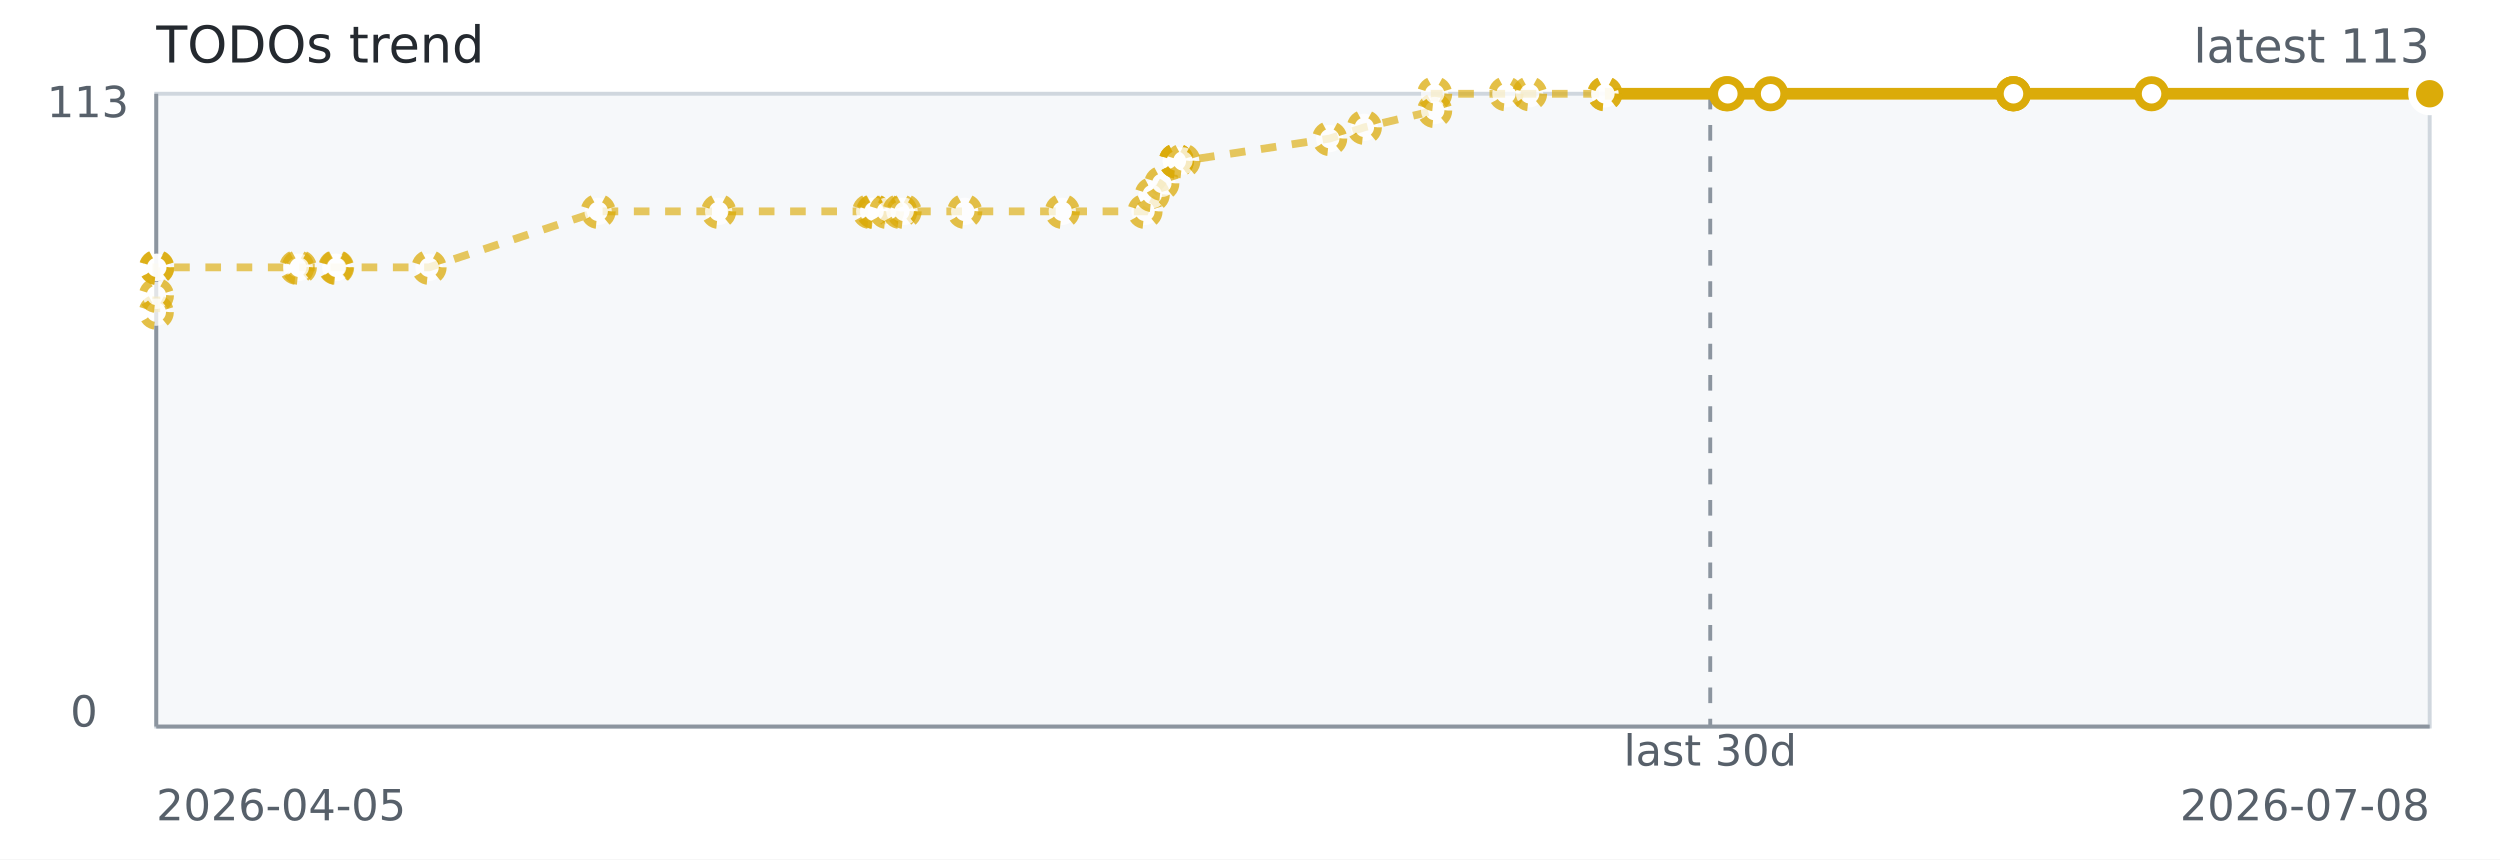
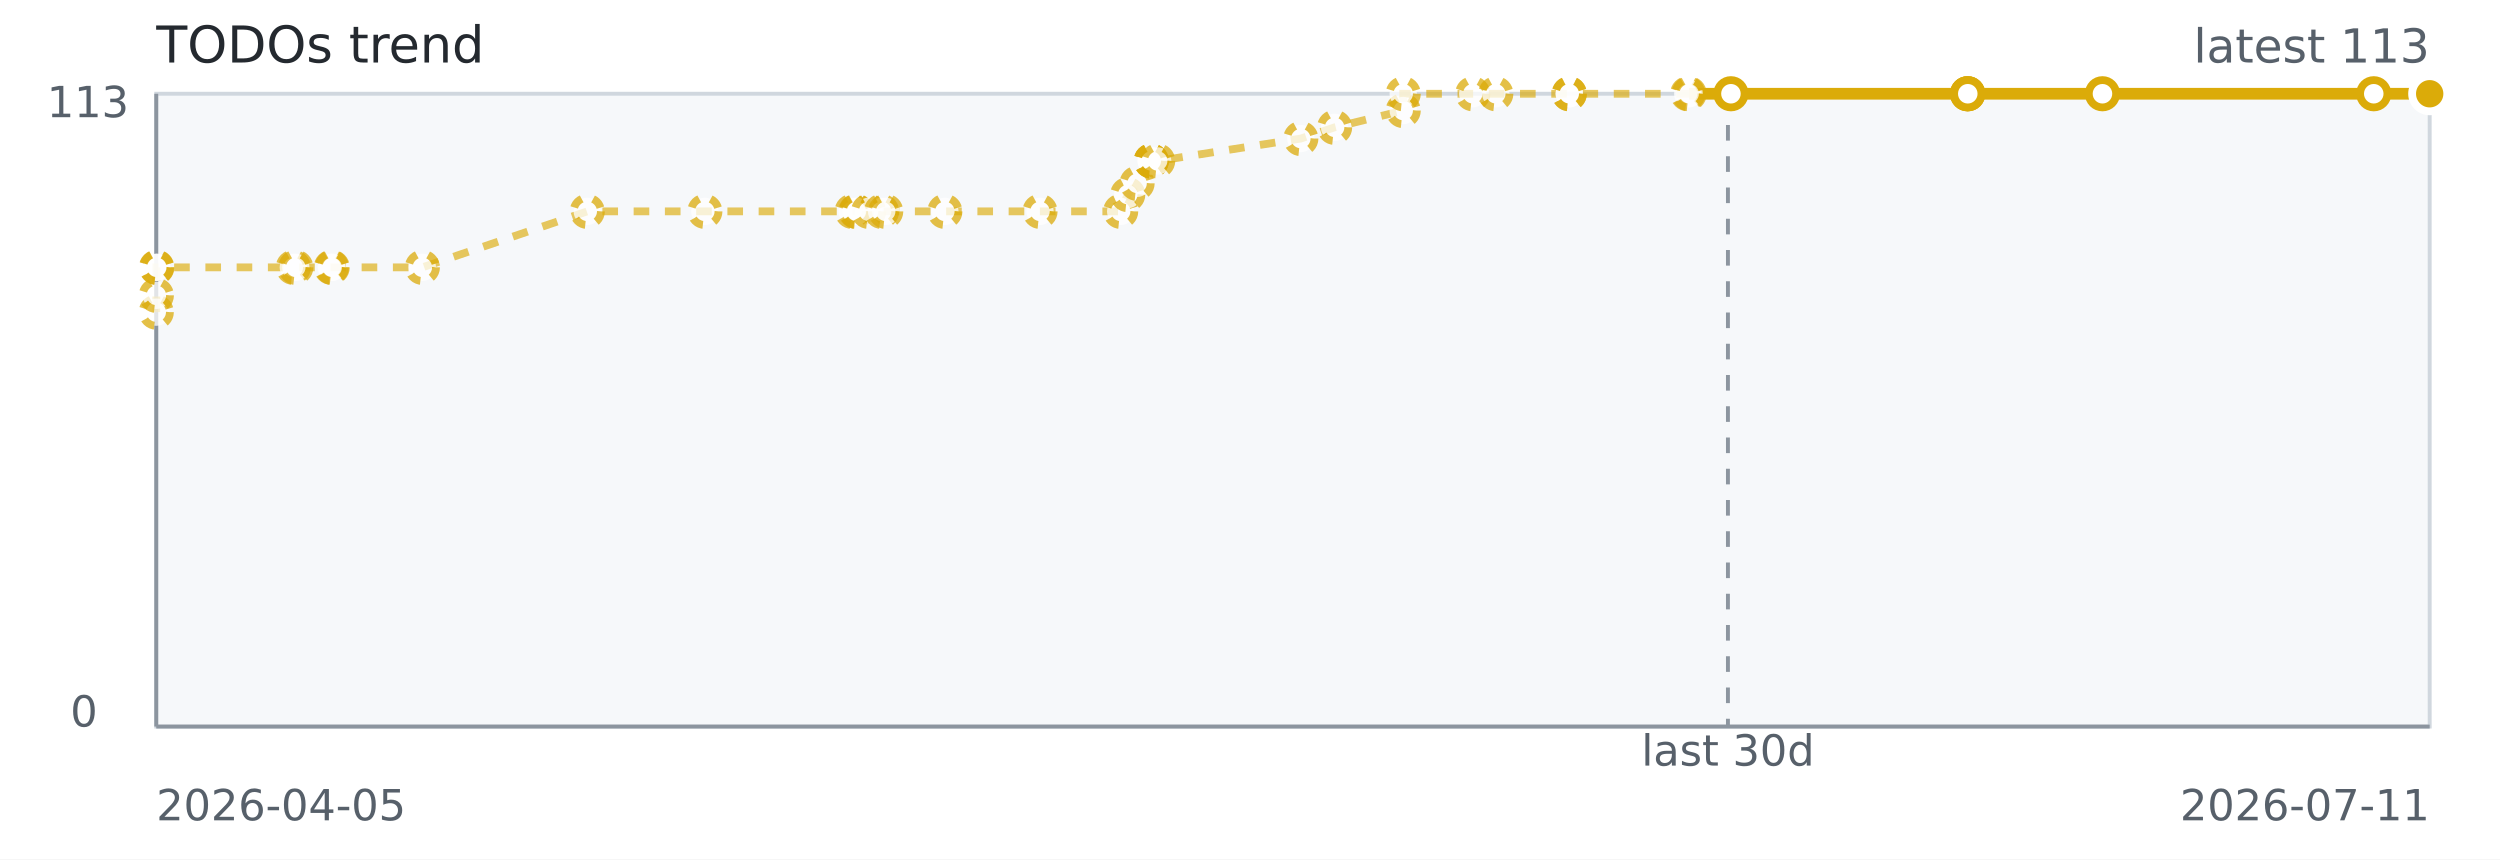
<svg xmlns="http://www.w3.org/2000/svg" width="640" height="220" role="img" aria-label="TODOs trend">
  <rect width="640" height="220" fill="#ffffff" />
  <rect x="40" y="24" width="582" height="162" fill="#f6f8fa" stroke="#d0d7de" />
  <line x1="40" y1="186" x2="622" y2="186" stroke="#8c959f" stroke-width="1" />
  <line x1="40" y1="24" x2="40" y2="186" stroke="#8c959f" stroke-width="1" />
-   <line x1="437.82" y1="24" x2="437.82" y2="186" stroke="#8c959f" stroke-dasharray="4 4" />
-   <path d="M 40.00 79.91 L 40.03 75.61 L 40.05 68.44 L 40.15 68.44 L 75.97 68.44 L 76.62 68.44 L 85.94 68.44 L 86.17 68.44 L 109.84 68.44 L 153.12 54.11 L 183.98 54.11 L 222.65 54.11 L 223.62 54.11 L 223.79 54.11 L 226.96 54.11 L 230.37 54.11 L 231.45 54.11 L 246.97 54.11 L 271.95 54.11 L 293.12 54.11 L 294.98 49.81 L 297.42 46.94 L 301.15 41.20 L 301.15 41.20 L 301.15 41.20 L 302.83 41.20 L 340.40 35.47 L 349.27 32.60 L 367.27 28.30 L 367.27 24.00 L 385.52 24.00 L 391.57 24.00 L 410.85 24.00 L 410.85 24.00 L 441.94 24.00" fill="none" stroke="#dbab09" stroke-width="2" stroke-dasharray="4 4" opacity="0.65" />
-   <path d="M 410.85 24.00 L 441.94 24.00 L 442.32 24.00 L 453.28 24.00 L 515.35 24.00 L 515.45 24.00 L 515.45 24.00 L 550.80 24.00 L 622.00 24.00" fill="none" stroke="#dbab09" stroke-width="3" />
+   <line x1="442.35" y1="24" x2="442.35" y2="186" stroke="#8c959f" stroke-dasharray="4 4" />
+   <path d="M 40.00 79.91 L 40.02 75.61 L 40.05 68.44 L 40.15 68.44 L 75.09 68.44 L 75.72 68.44 L 84.81 68.44 L 85.04 68.44 L 108.12 68.44 L 150.34 54.11 L 180.44 54.11 L 218.15 54.11 L 219.11 54.11 L 219.27 54.11 L 222.36 54.11 L 225.68 54.11 L 226.74 54.11 L 241.88 54.11 L 266.24 54.11 L 286.89 54.11 L 288.70 49.81 L 291.09 46.94 L 294.72 41.20 L 294.72 41.20 L 294.73 41.20 L 296.36 41.20 L 333.01 35.47 L 341.66 32.60 L 359.22 28.30 L 359.22 24.00 L 377.02 24.00 L 382.92 24.00 L 401.73 24.00 L 401.73 24.00 L 432.05 24.00 L 432.42 24.00 L 443.12 24.00" fill="none" stroke="#dbab09" stroke-width="2" stroke-dasharray="4 4" opacity="0.65" />
+   <path d="M 432.42 24.00 L 443.12 24.00 L 503.65 24.00 L 503.75 24.00 L 503.75 24.00 L 538.23 24.00 L 607.68 24.00 L 622.00 24.00" fill="none" stroke="#dbab09" stroke-width="3" />
  <circle cx="40.00" cy="79.91" r="3.5" fill="#ffffff" stroke="#dbab09" stroke-width="2" stroke-dasharray="3 3" opacity="0.75" />
-   <circle cx="40.03" cy="75.61" r="3.5" fill="#ffffff" stroke="#dbab09" stroke-width="2" stroke-dasharray="3 3" opacity="0.75" />
+   <circle cx="40.02" cy="75.61" r="3.5" fill="#ffffff" stroke="#dbab09" stroke-width="2" stroke-dasharray="3 3" opacity="0.75" />
  <circle cx="40.05" cy="68.44" r="3.5" fill="#ffffff" stroke="#dbab09" stroke-width="2" stroke-dasharray="3 3" opacity="0.75" />
  <circle cx="40.15" cy="68.44" r="3.5" fill="#ffffff" stroke="#dbab09" stroke-width="2" stroke-dasharray="3 3" opacity="0.75" />
-   <circle cx="75.97" cy="68.44" r="3.5" fill="#ffffff" stroke="#dbab09" stroke-width="2" stroke-dasharray="3 3" opacity="0.75" />
-   <circle cx="76.62" cy="68.44" r="3.5" fill="#ffffff" stroke="#dbab09" stroke-width="2" stroke-dasharray="3 3" opacity="0.75" />
-   <circle cx="85.94" cy="68.44" r="3.5" fill="#ffffff" stroke="#dbab09" stroke-width="2" stroke-dasharray="3 3" opacity="0.75" />
-   <circle cx="86.17" cy="68.44" r="3.5" fill="#ffffff" stroke="#dbab09" stroke-width="2" stroke-dasharray="3 3" opacity="0.75" />
-   <circle cx="109.84" cy="68.44" r="3.5" fill="#ffffff" stroke="#dbab09" stroke-width="2" stroke-dasharray="3 3" opacity="0.75" />
-   <circle cx="153.12" cy="54.11" r="3.5" fill="#ffffff" stroke="#dbab09" stroke-width="2" stroke-dasharray="3 3" opacity="0.75" />
-   <circle cx="183.98" cy="54.11" r="3.5" fill="#ffffff" stroke="#dbab09" stroke-width="2" stroke-dasharray="3 3" opacity="0.75" />
-   <circle cx="222.65" cy="54.11" r="3.5" fill="#ffffff" stroke="#dbab09" stroke-width="2" stroke-dasharray="3 3" opacity="0.75" />
-   <circle cx="223.62" cy="54.11" r="3.5" fill="#ffffff" stroke="#dbab09" stroke-width="2" stroke-dasharray="3 3" opacity="0.75" />
-   <circle cx="223.79" cy="54.11" r="3.5" fill="#ffffff" stroke="#dbab09" stroke-width="2" stroke-dasharray="3 3" opacity="0.75" />
-   <circle cx="226.96" cy="54.11" r="3.5" fill="#ffffff" stroke="#dbab09" stroke-width="2" stroke-dasharray="3 3" opacity="0.75" />
-   <circle cx="230.37" cy="54.11" r="3.5" fill="#ffffff" stroke="#dbab09" stroke-width="2" stroke-dasharray="3 3" opacity="0.75" />
-   <circle cx="231.45" cy="54.11" r="3.5" fill="#ffffff" stroke="#dbab09" stroke-width="2" stroke-dasharray="3 3" opacity="0.75" />
-   <circle cx="246.97" cy="54.11" r="3.5" fill="#ffffff" stroke="#dbab09" stroke-width="2" stroke-dasharray="3 3" opacity="0.75" />
-   <circle cx="271.95" cy="54.11" r="3.5" fill="#ffffff" stroke="#dbab09" stroke-width="2" stroke-dasharray="3 3" opacity="0.75" />
-   <circle cx="293.12" cy="54.11" r="3.5" fill="#ffffff" stroke="#dbab09" stroke-width="2" stroke-dasharray="3 3" opacity="0.75" />
-   <circle cx="294.98" cy="49.81" r="3.5" fill="#ffffff" stroke="#dbab09" stroke-width="2" stroke-dasharray="3 3" opacity="0.75" />
-   <circle cx="297.42" cy="46.94" r="3.5" fill="#ffffff" stroke="#dbab09" stroke-width="2" stroke-dasharray="3 3" opacity="0.75" />
-   <circle cx="301.15" cy="41.20" r="3.5" fill="#ffffff" stroke="#dbab09" stroke-width="2" stroke-dasharray="3 3" opacity="0.75" />
-   <circle cx="301.15" cy="41.20" r="3.5" fill="#ffffff" stroke="#dbab09" stroke-width="2" stroke-dasharray="3 3" opacity="0.75" />
-   <circle cx="301.15" cy="41.20" r="3.5" fill="#ffffff" stroke="#dbab09" stroke-width="2" stroke-dasharray="3 3" opacity="0.75" />
-   <circle cx="302.83" cy="41.20" r="3.5" fill="#ffffff" stroke="#dbab09" stroke-width="2" stroke-dasharray="3 3" opacity="0.75" />
-   <circle cx="340.40" cy="35.47" r="3.5" fill="#ffffff" stroke="#dbab09" stroke-width="2" stroke-dasharray="3 3" opacity="0.75" />
-   <circle cx="349.27" cy="32.60" r="3.5" fill="#ffffff" stroke="#dbab09" stroke-width="2" stroke-dasharray="3 3" opacity="0.75" />
-   <circle cx="367.27" cy="28.30" r="3.5" fill="#ffffff" stroke="#dbab09" stroke-width="2" stroke-dasharray="3 3" opacity="0.75" />
-   <circle cx="367.27" cy="24.00" r="3.5" fill="#ffffff" stroke="#dbab09" stroke-width="2" stroke-dasharray="3 3" opacity="0.75" />
-   <circle cx="385.52" cy="24.00" r="3.5" fill="#ffffff" stroke="#dbab09" stroke-width="2" stroke-dasharray="3 3" opacity="0.75" />
-   <circle cx="391.57" cy="24.00" r="3.5" fill="#ffffff" stroke="#dbab09" stroke-width="2" stroke-dasharray="3 3" opacity="0.75" />
-   <circle cx="410.85" cy="24.00" r="3.5" fill="#ffffff" stroke="#dbab09" stroke-width="2" stroke-dasharray="3 3" opacity="0.75" />
-   <circle cx="410.85" cy="24.00" r="3.5" fill="#ffffff" stroke="#dbab09" stroke-width="2" stroke-dasharray="3 3" opacity="0.75" />
-   <circle cx="441.94" cy="24.00" r="3.5" fill="#ffffff" stroke="#dbab09" stroke-width="2" />
-   <circle cx="442.32" cy="24.00" r="3.5" fill="#ffffff" stroke="#dbab09" stroke-width="2" />
-   <circle cx="453.28" cy="24.00" r="3.5" fill="#ffffff" stroke="#dbab09" stroke-width="2" />
-   <circle cx="515.35" cy="24.00" r="3.5" fill="#ffffff" stroke="#dbab09" stroke-width="2" />
-   <circle cx="515.45" cy="24.00" r="3.5" fill="#ffffff" stroke="#dbab09" stroke-width="2" />
-   <circle cx="515.45" cy="24.00" r="3.5" fill="#ffffff" stroke="#dbab09" stroke-width="2" />
-   <circle cx="550.80" cy="24.00" r="3.5" fill="#ffffff" stroke="#dbab09" stroke-width="2" />
+   <circle cx="75.09" cy="68.44" r="3.5" fill="#ffffff" stroke="#dbab09" stroke-width="2" stroke-dasharray="3 3" opacity="0.75" />
+   <circle cx="75.72" cy="68.44" r="3.5" fill="#ffffff" stroke="#dbab09" stroke-width="2" stroke-dasharray="3 3" opacity="0.75" />
+   <circle cx="84.81" cy="68.44" r="3.5" fill="#ffffff" stroke="#dbab09" stroke-width="2" stroke-dasharray="3 3" opacity="0.75" />
+   <circle cx="85.04" cy="68.44" r="3.5" fill="#ffffff" stroke="#dbab09" stroke-width="2" stroke-dasharray="3 3" opacity="0.75" />
+   <circle cx="108.12" cy="68.44" r="3.5" fill="#ffffff" stroke="#dbab09" stroke-width="2" stroke-dasharray="3 3" opacity="0.75" />
+   <circle cx="150.34" cy="54.11" r="3.5" fill="#ffffff" stroke="#dbab09" stroke-width="2" stroke-dasharray="3 3" opacity="0.75" />
+   <circle cx="180.44" cy="54.11" r="3.5" fill="#ffffff" stroke="#dbab09" stroke-width="2" stroke-dasharray="3 3" opacity="0.75" />
+   <circle cx="218.15" cy="54.11" r="3.5" fill="#ffffff" stroke="#dbab09" stroke-width="2" stroke-dasharray="3 3" opacity="0.75" />
+   <circle cx="219.11" cy="54.11" r="3.5" fill="#ffffff" stroke="#dbab09" stroke-width="2" stroke-dasharray="3 3" opacity="0.75" />
+   <circle cx="219.27" cy="54.11" r="3.5" fill="#ffffff" stroke="#dbab09" stroke-width="2" stroke-dasharray="3 3" opacity="0.75" />
+   <circle cx="222.36" cy="54.11" r="3.5" fill="#ffffff" stroke="#dbab09" stroke-width="2" stroke-dasharray="3 3" opacity="0.75" />
+   <circle cx="225.68" cy="54.11" r="3.5" fill="#ffffff" stroke="#dbab09" stroke-width="2" stroke-dasharray="3 3" opacity="0.75" />
+   <circle cx="226.74" cy="54.11" r="3.5" fill="#ffffff" stroke="#dbab09" stroke-width="2" stroke-dasharray="3 3" opacity="0.75" />
+   <circle cx="241.88" cy="54.11" r="3.5" fill="#ffffff" stroke="#dbab09" stroke-width="2" stroke-dasharray="3 3" opacity="0.75" />
+   <circle cx="266.24" cy="54.11" r="3.5" fill="#ffffff" stroke="#dbab09" stroke-width="2" stroke-dasharray="3 3" opacity="0.75" />
+   <circle cx="286.89" cy="54.11" r="3.5" fill="#ffffff" stroke="#dbab09" stroke-width="2" stroke-dasharray="3 3" opacity="0.75" />
+   <circle cx="288.70" cy="49.81" r="3.5" fill="#ffffff" stroke="#dbab09" stroke-width="2" stroke-dasharray="3 3" opacity="0.75" />
+   <circle cx="291.09" cy="46.94" r="3.5" fill="#ffffff" stroke="#dbab09" stroke-width="2" stroke-dasharray="3 3" opacity="0.75" />
+   <circle cx="294.72" cy="41.20" r="3.5" fill="#ffffff" stroke="#dbab09" stroke-width="2" stroke-dasharray="3 3" opacity="0.75" />
+   <circle cx="294.72" cy="41.20" r="3.5" fill="#ffffff" stroke="#dbab09" stroke-width="2" stroke-dasharray="3 3" opacity="0.75" />
+   <circle cx="294.73" cy="41.20" r="3.5" fill="#ffffff" stroke="#dbab09" stroke-width="2" stroke-dasharray="3 3" opacity="0.75" />
+   <circle cx="296.36" cy="41.20" r="3.5" fill="#ffffff" stroke="#dbab09" stroke-width="2" stroke-dasharray="3 3" opacity="0.75" />
+   <circle cx="333.01" cy="35.47" r="3.5" fill="#ffffff" stroke="#dbab09" stroke-width="2" stroke-dasharray="3 3" opacity="0.75" />
+   <circle cx="341.66" cy="32.60" r="3.5" fill="#ffffff" stroke="#dbab09" stroke-width="2" stroke-dasharray="3 3" opacity="0.75" />
+   <circle cx="359.22" cy="28.30" r="3.5" fill="#ffffff" stroke="#dbab09" stroke-width="2" stroke-dasharray="3 3" opacity="0.75" />
+   <circle cx="359.22" cy="24.00" r="3.5" fill="#ffffff" stroke="#dbab09" stroke-width="2" stroke-dasharray="3 3" opacity="0.75" />
+   <circle cx="377.02" cy="24.00" r="3.5" fill="#ffffff" stroke="#dbab09" stroke-width="2" stroke-dasharray="3 3" opacity="0.75" />
+   <circle cx="382.92" cy="24.00" r="3.5" fill="#ffffff" stroke="#dbab09" stroke-width="2" stroke-dasharray="3 3" opacity="0.75" />
+   <circle cx="401.73" cy="24.00" r="3.5" fill="#ffffff" stroke="#dbab09" stroke-width="2" stroke-dasharray="3 3" opacity="0.75" />
+   <circle cx="401.73" cy="24.00" r="3.5" fill="#ffffff" stroke="#dbab09" stroke-width="2" stroke-dasharray="3 3" opacity="0.75" />
+   <circle cx="432.05" cy="24.00" r="3.5" fill="#ffffff" stroke="#dbab09" stroke-width="2" stroke-dasharray="3 3" opacity="0.75" />
+   <circle cx="432.42" cy="24.00" r="3.5" fill="#ffffff" stroke="#dbab09" stroke-width="2" stroke-dasharray="3 3" opacity="0.75" />
+   <circle cx="443.12" cy="24.00" r="3.5" fill="#ffffff" stroke="#dbab09" stroke-width="2" />
+   <circle cx="503.65" cy="24.00" r="3.5" fill="#ffffff" stroke="#dbab09" stroke-width="2" />
+   <circle cx="503.75" cy="24.00" r="3.5" fill="#ffffff" stroke="#dbab09" stroke-width="2" />
+   <circle cx="503.75" cy="24.00" r="3.5" fill="#ffffff" stroke="#dbab09" stroke-width="2" />
+   <circle cx="538.23" cy="24.00" r="3.5" fill="#ffffff" stroke="#dbab09" stroke-width="2" />
+   <circle cx="607.68" cy="24.00" r="3.5" fill="#ffffff" stroke="#dbab09" stroke-width="2" />
  <circle cx="622.00" cy="24.00" r="3.5" fill="#ffffff" stroke="#dbab09" stroke-width="2" />
  <circle cx="622.00" cy="24.00" r="4.5" fill="#dbab09" stroke="#ffffff" stroke-width="2" />
  <text x="40" y="16" fill="#24292f" font-family="Verdana,Geneva,DejaVu Sans,sans-serif" font-size="13">TODOs trend</text>
  <text x="622" y="16" text-anchor="end" fill="#57606a" font-family="Verdana,Geneva,DejaVu Sans,sans-serif" font-size="12">latest 113</text>
-   <text x="437.82" y="196" text-anchor="middle" fill="#57606a" font-family="Verdana,Geneva,DejaVu Sans,sans-serif" font-size="11">last 30d</text>
+   <text x="442.35" y="196" text-anchor="middle" fill="#57606a" font-family="Verdana,Geneva,DejaVu Sans,sans-serif" font-size="11">last 30d</text>
  <text x="40" y="210" fill="#57606a" font-family="Verdana,Geneva,DejaVu Sans,sans-serif" font-size="11">2026-04-05</text>
-   <text x="622" y="210" text-anchor="end" fill="#57606a" font-family="Verdana,Geneva,DejaVu Sans,sans-serif" font-size="11">2026-07-08</text>
+   <text x="622" y="210" text-anchor="end" fill="#57606a" font-family="Verdana,Geneva,DejaVu Sans,sans-serif" font-size="11">2026-07-11</text>
  <text x="12" y="30" fill="#57606a" font-family="Verdana,Geneva,DejaVu Sans,sans-serif" font-size="11">113</text>
  <text x="18" y="186" fill="#57606a" font-family="Verdana,Geneva,DejaVu Sans,sans-serif" font-size="11">0</text>
</svg>
